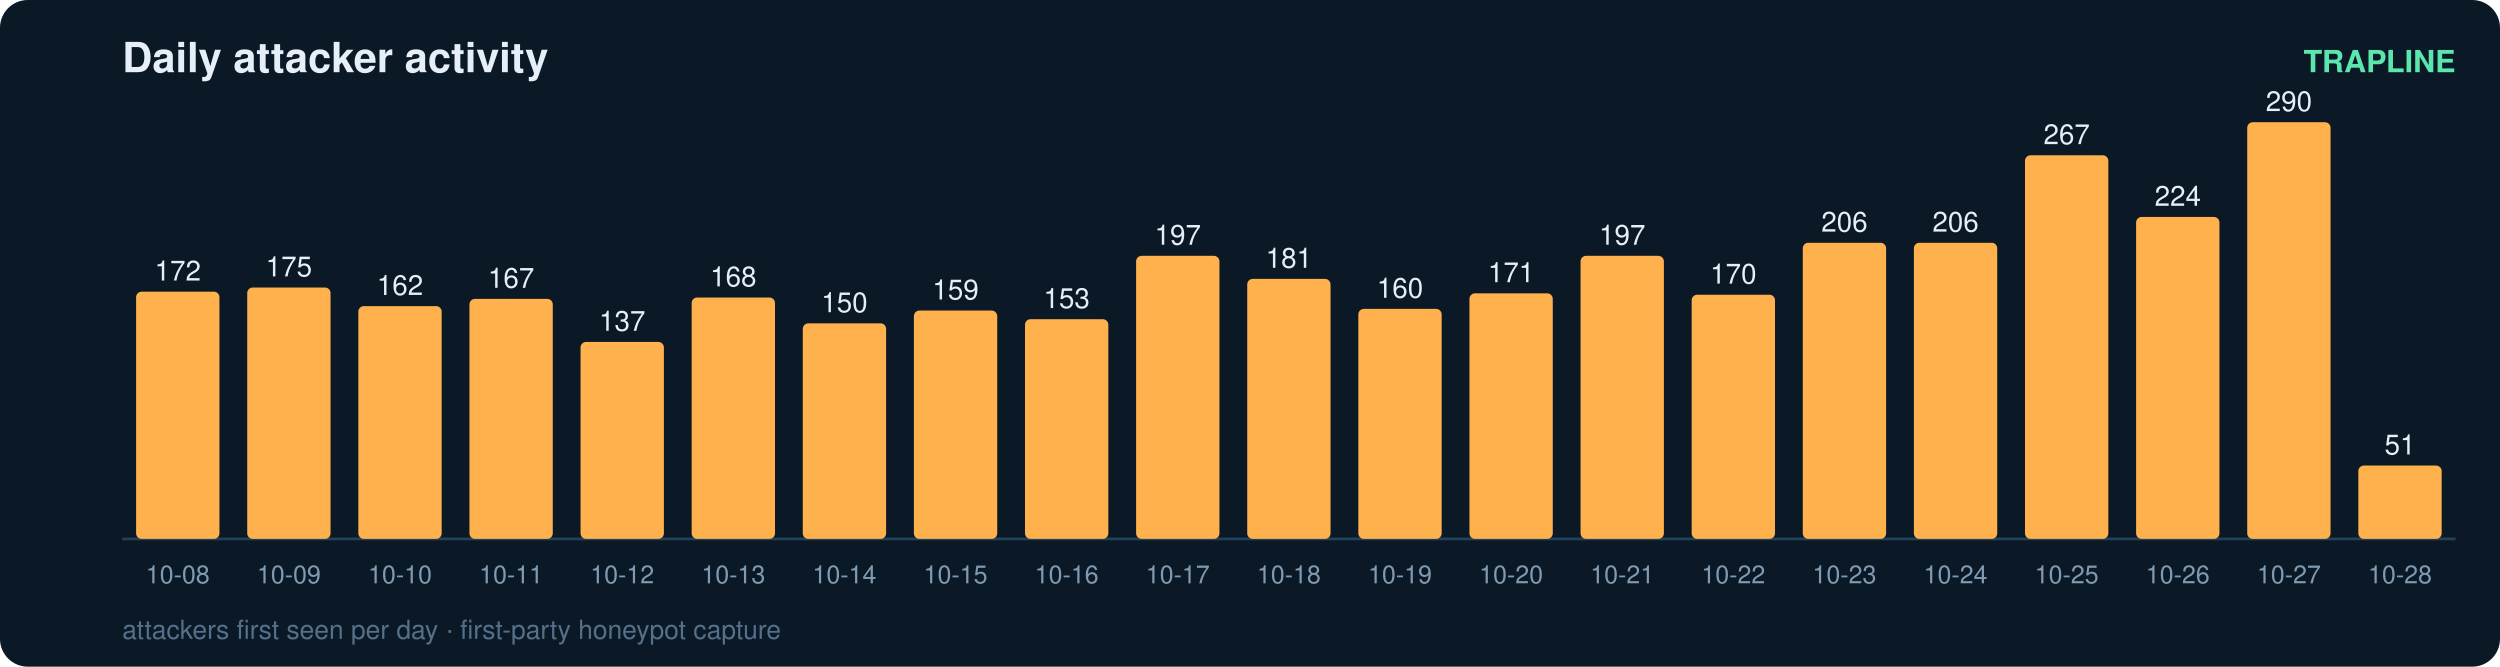
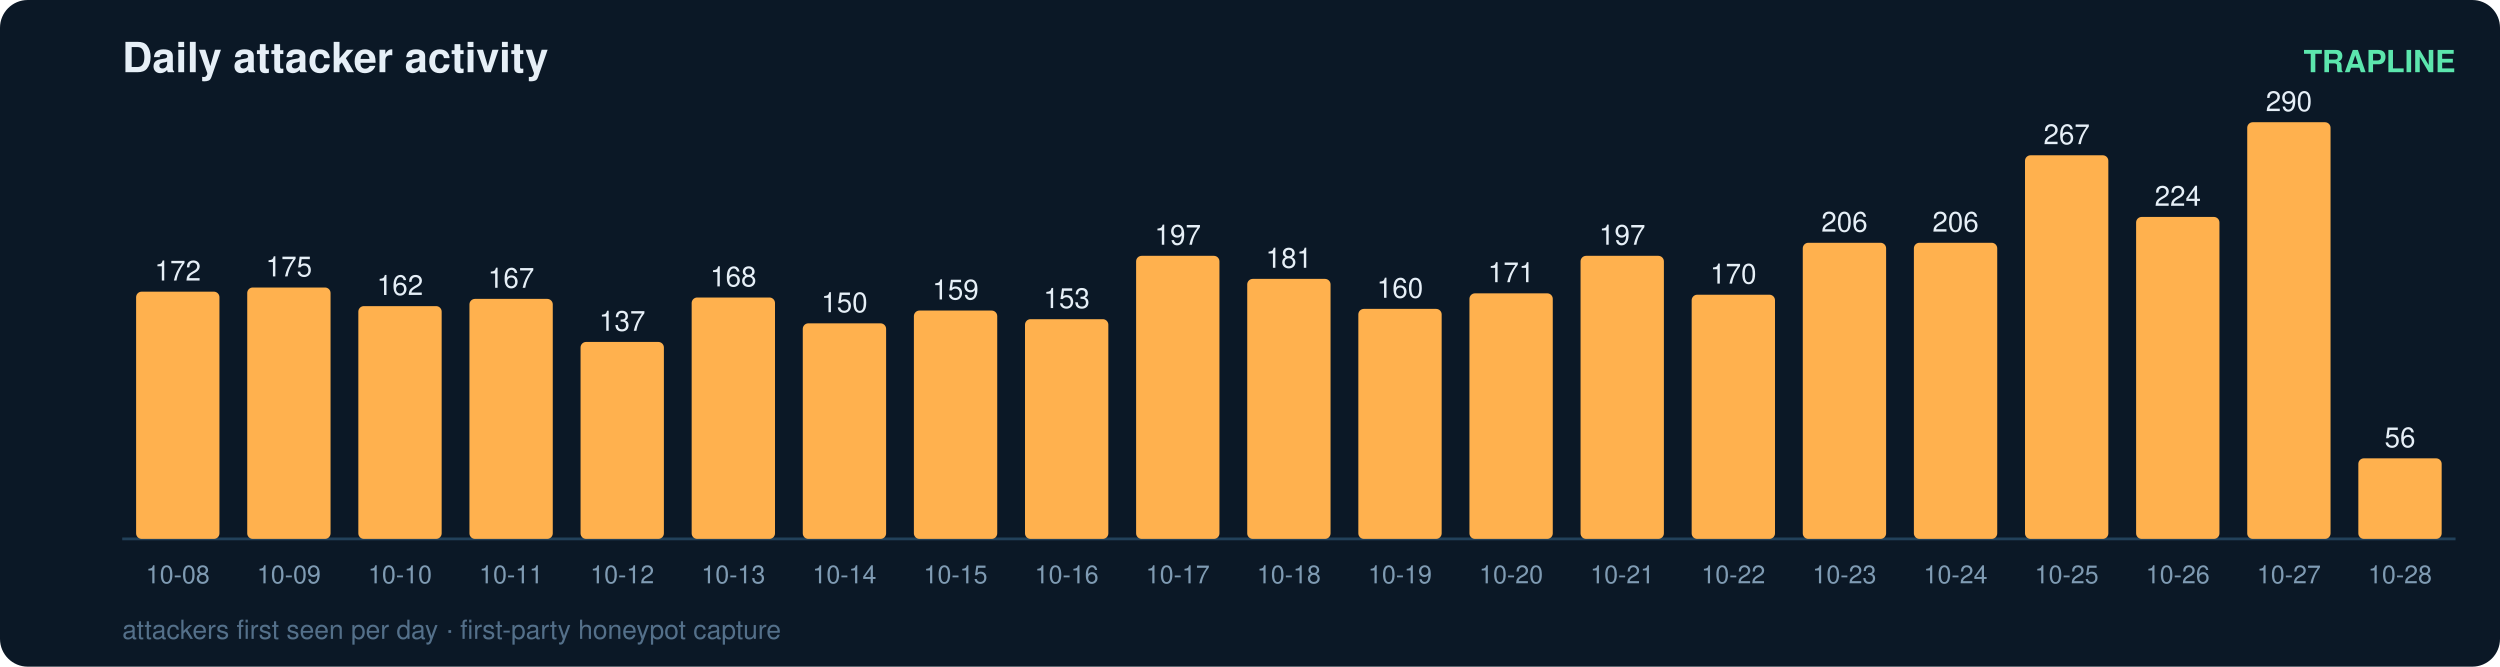
<svg xmlns="http://www.w3.org/2000/svg" width="900" height="240" viewBox="0 0 900 240" font-family="ui-sans-serif,Segoe UI,Helvetica,Arial">
  <rect width="900" height="240" rx="10" fill="#0b1826" />
  <text x="44" y="26" fill="#e6eff7" font-size="15" font-weight="700">Daily attacker activity</text>
  <text x="884" y="26" fill="#5ce6ad" font-size="11" text-anchor="end" font-weight="600">TRAPLINE</text>
  <line x1="44" y1="194" x2="884" y2="194" stroke="#22415a" stroke-width="1" />
  <rect x="49" y="105.0" width="30" height="89.0" rx="2" fill="#ffb14e" />
  <text x="64.0" y="101.0" fill="#e6eff7" font-size="10" text-anchor="middle" font-variant-numeric="tabular-nums">172</text>
  <text x="64.0" y="210.0" fill="#7f9bb3" font-size="9" text-anchor="middle">10-08</text>
  <rect x="89" y="103.5" width="30" height="90.5" rx="2" fill="#ffb14e" />
  <text x="104.0" y="99.5" fill="#e6eff7" font-size="10" text-anchor="middle" font-variant-numeric="tabular-nums">175</text>
  <text x="104.0" y="210.0" fill="#7f9bb3" font-size="9" text-anchor="middle">10-09</text>
  <rect x="129" y="110.2" width="30" height="83.8" rx="2" fill="#ffb14e" />
  <text x="144.0" y="106.2" fill="#e6eff7" font-size="10" text-anchor="middle" font-variant-numeric="tabular-nums">162</text>
  <text x="144.0" y="210.0" fill="#7f9bb3" font-size="9" text-anchor="middle">10-10</text>
  <rect x="169" y="107.6" width="30" height="86.4" rx="2" fill="#ffb14e" />
  <text x="184.0" y="103.6" fill="#e6eff7" font-size="10" text-anchor="middle" font-variant-numeric="tabular-nums">167</text>
  <text x="184.0" y="210.0" fill="#7f9bb3" font-size="9" text-anchor="middle">10-11</text>
  <rect x="209" y="123.1" width="30" height="70.9" rx="2" fill="#ffb14e" />
  <text x="224.0" y="119.1" fill="#e6eff7" font-size="10" text-anchor="middle" font-variant-numeric="tabular-nums">137</text>
  <text x="224.0" y="210.0" fill="#7f9bb3" font-size="9" text-anchor="middle">10-12</text>
  <rect x="249" y="107.1" width="30" height="86.9" rx="2" fill="#ffb14e" />
  <text x="264.0" y="103.1" fill="#e6eff7" font-size="10" text-anchor="middle" font-variant-numeric="tabular-nums">168</text>
  <text x="264.0" y="210.0" fill="#7f9bb3" font-size="9" text-anchor="middle">10-13</text>
  <rect x="289" y="116.4" width="30" height="77.6" rx="2" fill="#ffb14e" />
  <text x="304.0" y="112.4" fill="#e6eff7" font-size="10" text-anchor="middle" font-variant-numeric="tabular-nums">150</text>
  <text x="304.0" y="210.0" fill="#7f9bb3" font-size="9" text-anchor="middle">10-14</text>
  <rect x="329" y="111.8" width="30" height="82.2" rx="2" fill="#ffb14e" />
  <text x="344.0" y="107.8" fill="#e6eff7" font-size="10" text-anchor="middle" font-variant-numeric="tabular-nums">159</text>
  <text x="344.0" y="210.0" fill="#7f9bb3" font-size="9" text-anchor="middle">10-15</text>
  <rect x="369" y="114.9" width="30" height="79.1" rx="2" fill="#ffb14e" />
  <text x="384.0" y="110.9" fill="#e6eff7" font-size="10" text-anchor="middle" font-variant-numeric="tabular-nums">153</text>
  <text x="384.0" y="210.0" fill="#7f9bb3" font-size="9" text-anchor="middle">10-16</text>
  <rect x="409" y="92.1" width="30" height="101.9" rx="2" fill="#ffb14e" />
  <text x="424.0" y="88.1" fill="#e6eff7" font-size="10" text-anchor="middle" font-variant-numeric="tabular-nums">197</text>
  <text x="424.0" y="210.0" fill="#7f9bb3" font-size="9" text-anchor="middle">10-17</text>
  <rect x="449" y="100.4" width="30" height="93.6" rx="2" fill="#ffb14e" />
  <text x="464.0" y="96.4" fill="#e6eff7" font-size="10" text-anchor="middle" font-variant-numeric="tabular-nums">181</text>
  <text x="464.0" y="210.0" fill="#7f9bb3" font-size="9" text-anchor="middle">10-18</text>
  <rect x="489" y="111.2" width="30" height="82.8" rx="2" fill="#ffb14e" />
  <text x="504.0" y="107.2" fill="#e6eff7" font-size="10" text-anchor="middle" font-variant-numeric="tabular-nums">160</text>
  <text x="504.0" y="210.0" fill="#7f9bb3" font-size="9" text-anchor="middle">10-19</text>
  <rect x="529" y="105.6" width="30" height="88.4" rx="2" fill="#ffb14e" />
  <text x="544.0" y="101.6" fill="#e6eff7" font-size="10" text-anchor="middle" font-variant-numeric="tabular-nums">171</text>
  <text x="544.0" y="210.0" fill="#7f9bb3" font-size="9" text-anchor="middle">10-20</text>
  <rect x="569" y="92.1" width="30" height="101.9" rx="2" fill="#ffb14e" />
  <text x="584.0" y="88.1" fill="#e6eff7" font-size="10" text-anchor="middle" font-variant-numeric="tabular-nums">197</text>
  <text x="584.0" y="210.0" fill="#7f9bb3" font-size="9" text-anchor="middle">10-21</text>
  <rect x="609" y="106.1" width="30" height="87.9" rx="2" fill="#ffb14e" />
  <text x="624.0" y="102.1" fill="#e6eff7" font-size="10" text-anchor="middle" font-variant-numeric="tabular-nums">170</text>
  <text x="624.0" y="210.0" fill="#7f9bb3" font-size="9" text-anchor="middle">10-22</text>
  <rect x="649" y="87.4" width="30" height="106.6" rx="2" fill="#ffb14e" />
  <text x="664.0" y="83.4" fill="#e6eff7" font-size="10" text-anchor="middle" font-variant-numeric="tabular-nums">206</text>
  <text x="664.0" y="210.0" fill="#7f9bb3" font-size="9" text-anchor="middle">10-23</text>
  <rect x="689" y="87.4" width="30" height="106.6" rx="2" fill="#ffb14e" />
  <text x="704.0" y="83.4" fill="#e6eff7" font-size="10" text-anchor="middle" font-variant-numeric="tabular-nums">206</text>
  <text x="704.0" y="210.0" fill="#7f9bb3" font-size="9" text-anchor="middle">10-24</text>
  <rect x="729" y="55.9" width="30" height="138.1" rx="2" fill="#ffb14e" />
  <text x="744.0" y="51.9" fill="#e6eff7" font-size="10" text-anchor="middle" font-variant-numeric="tabular-nums">267</text>
  <text x="744.0" y="210.0" fill="#7f9bb3" font-size="9" text-anchor="middle">10-25</text>
  <rect x="769" y="78.1" width="30" height="115.9" rx="2" fill="#ffb14e" />
  <text x="784.0" y="74.1" fill="#e6eff7" font-size="10" text-anchor="middle" font-variant-numeric="tabular-nums">224</text>
  <text x="784.0" y="210.0" fill="#7f9bb3" font-size="9" text-anchor="middle">10-26</text>
  <rect x="809" y="44.0" width="30" height="150.0" rx="2" fill="#ffb14e" />
  <text x="824.0" y="40.0" fill="#e6eff7" font-size="10" text-anchor="middle" font-variant-numeric="tabular-nums">290</text>
  <text x="824.0" y="210.0" fill="#7f9bb3" font-size="9" text-anchor="middle">10-27</text>
-   <rect x="849" y="167.6" width="30" height="26.4" rx="2" fill="#ffb14e" />
-   <text x="864.0" y="163.6" fill="#e6eff7" font-size="10" text-anchor="middle" font-variant-numeric="tabular-nums">51</text>
+   <rect x="849" y="165.0" width="30" height="29.0" rx="2" fill="#ffb14e" />
+   <text x="864.0" y="161.0" fill="#e6eff7" font-size="10" text-anchor="middle" font-variant-numeric="tabular-nums">56</text>
  <text x="864.0" y="210.0" fill="#7f9bb3" font-size="9" text-anchor="middle">10-28</text>
  <text x="44" y="230" fill="#54708a" font-size="9.5">attackers first seen per day · first-party honeypot capture</text>
</svg>
